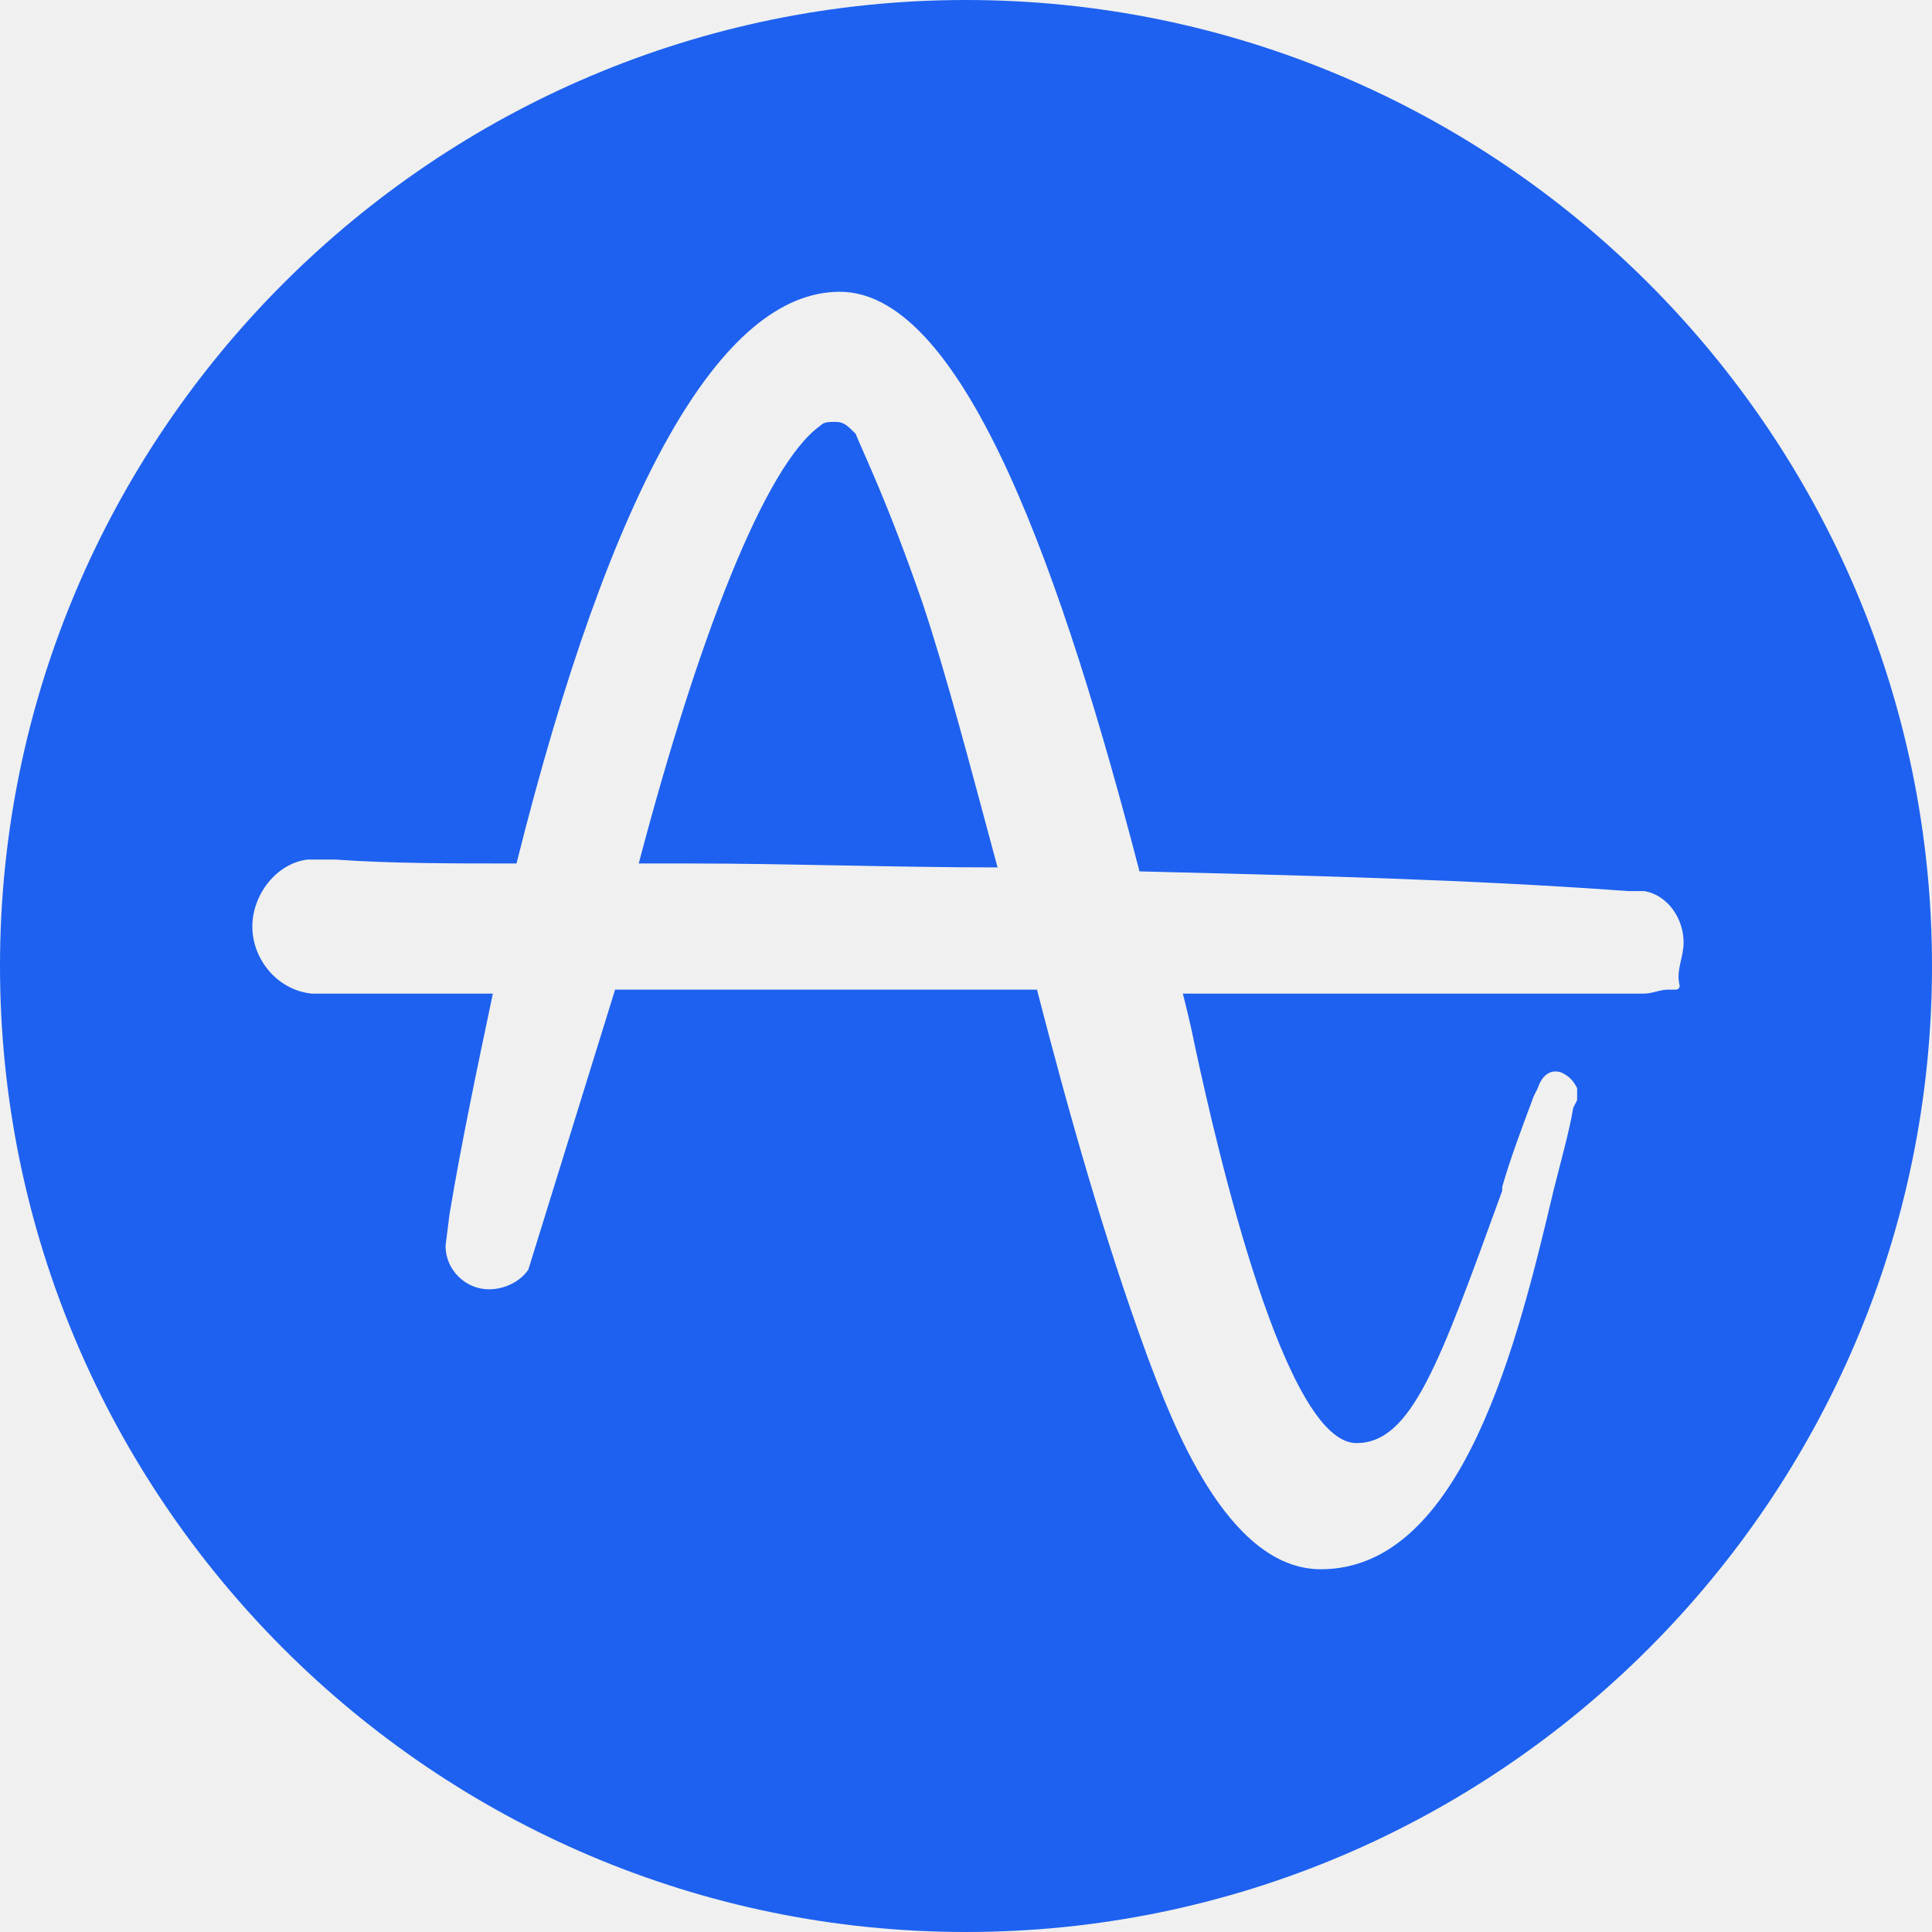
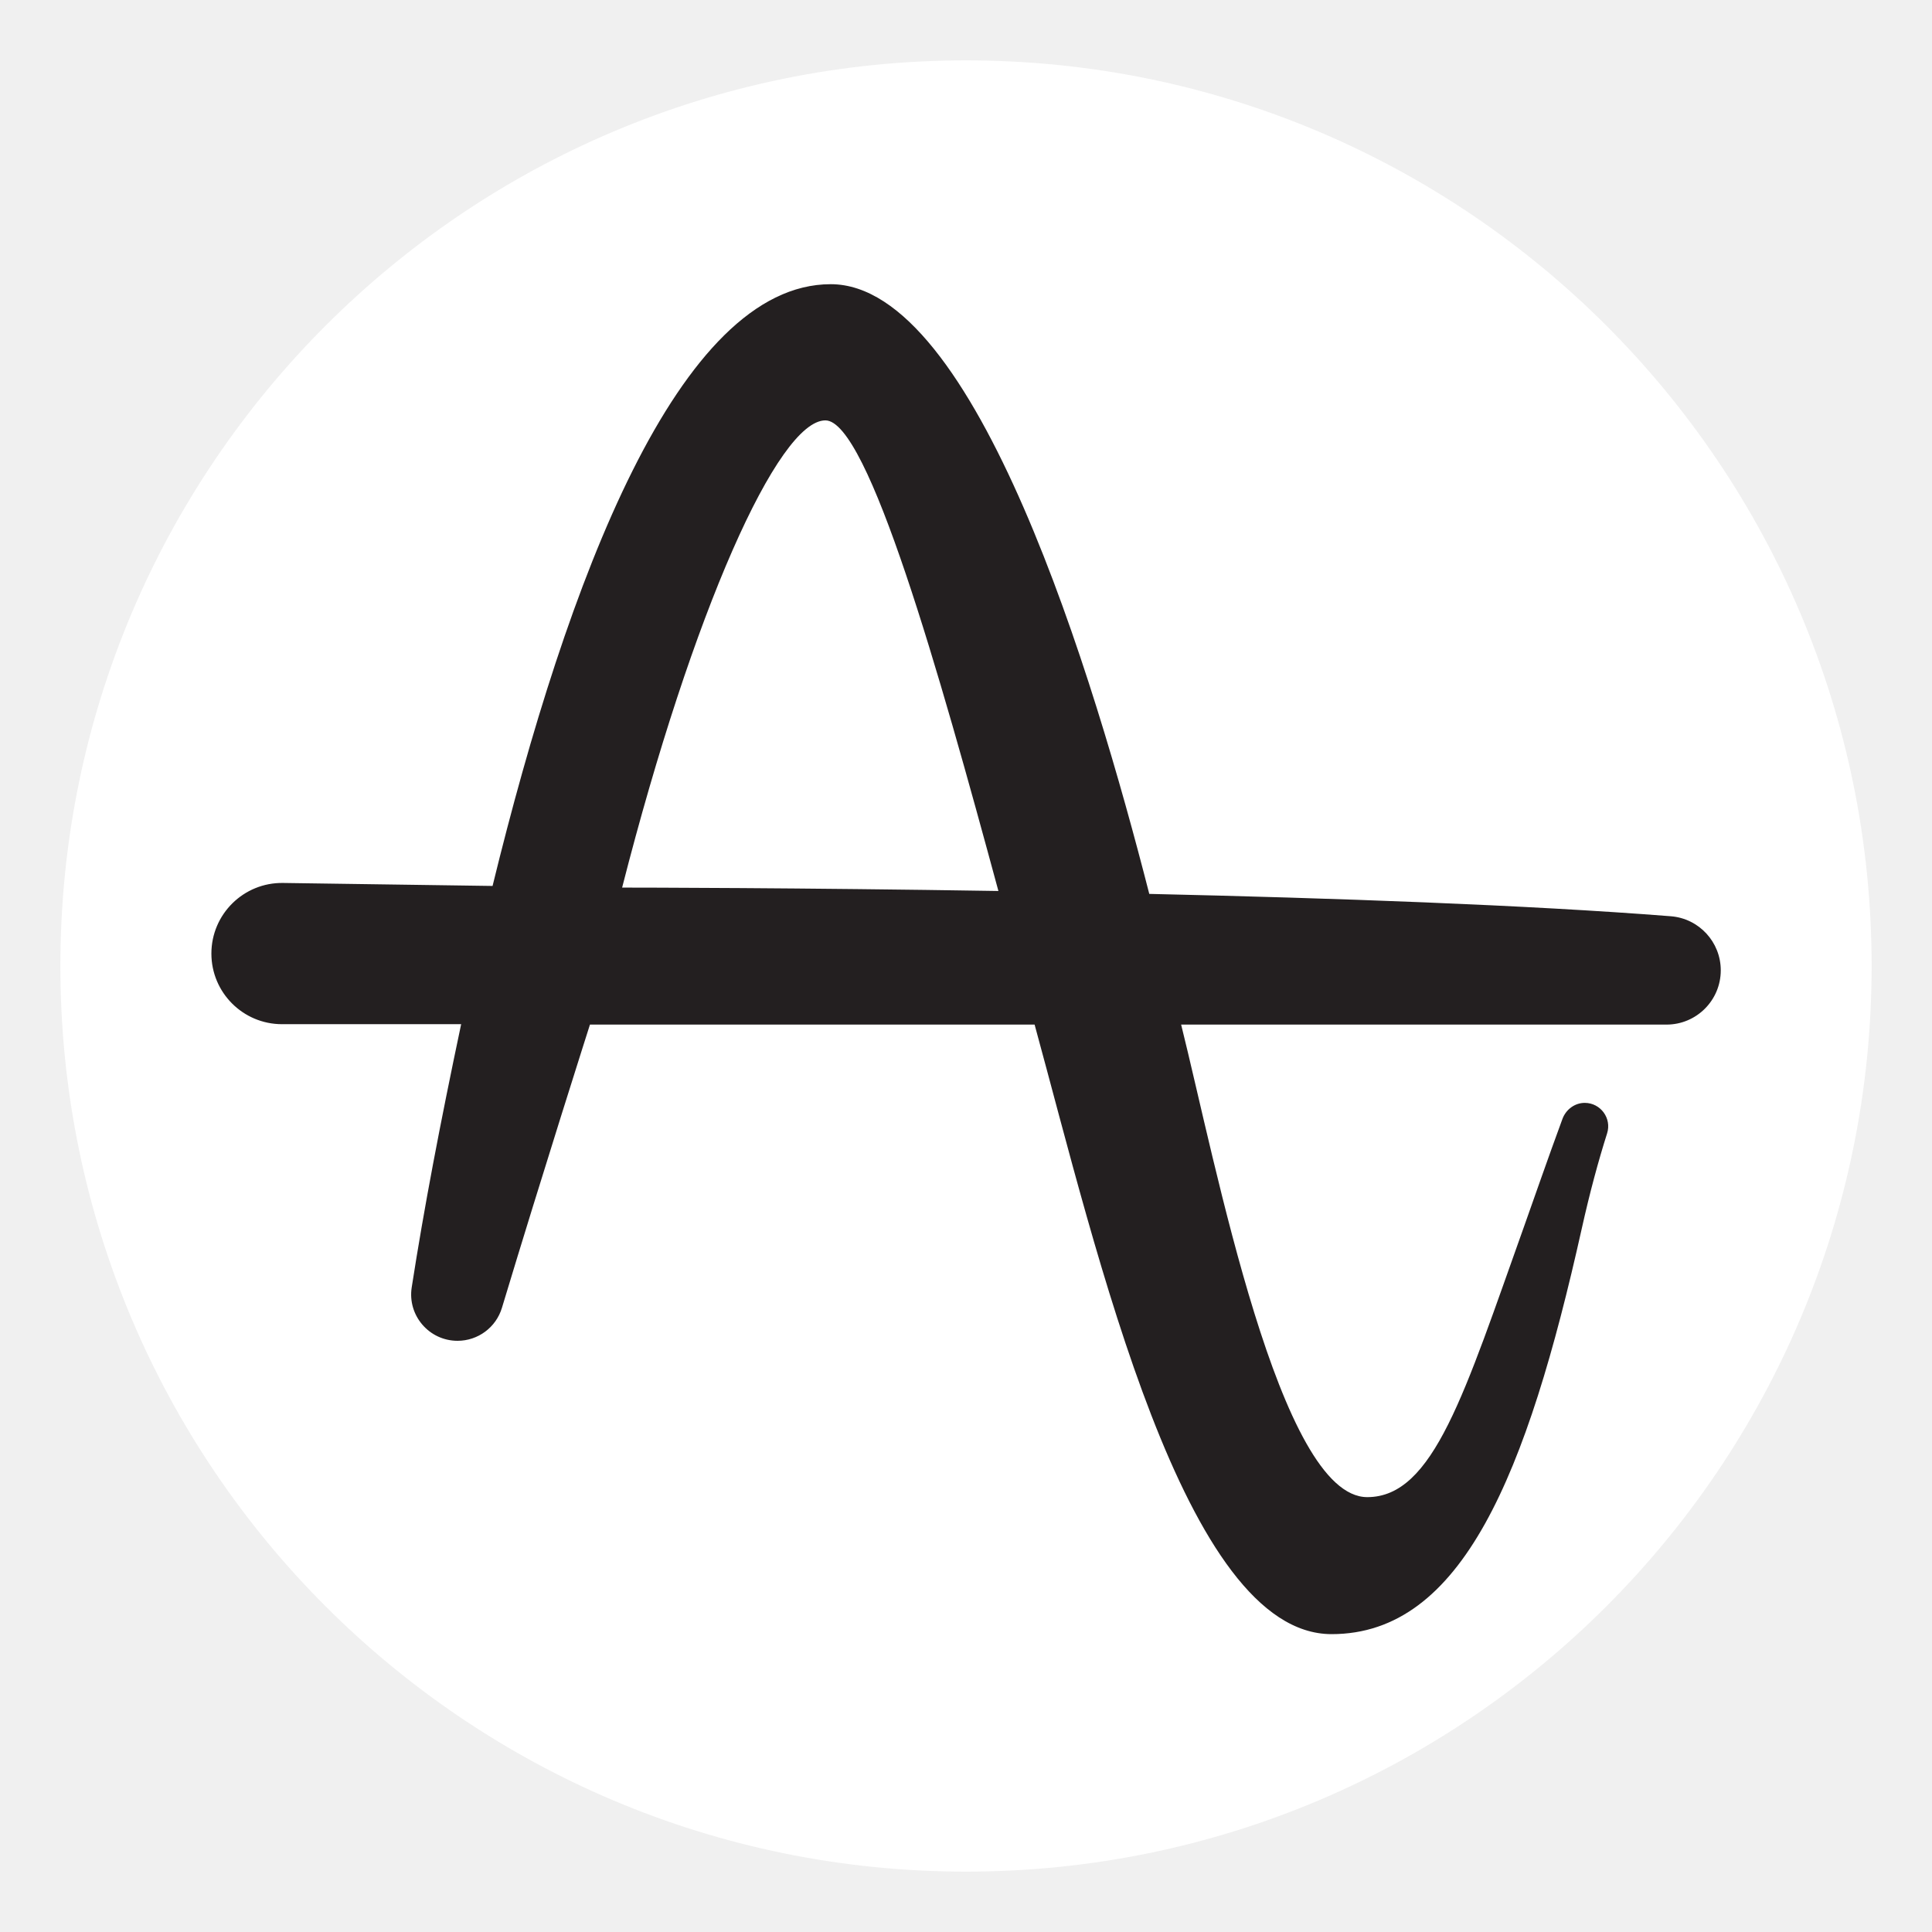
<svg xmlns="http://www.w3.org/2000/svg" width="128" height="128" viewBox="0 0 128 128" fill="none">
-   <g clip-path="url(#clip0_0_1033)">
-     <g clip-path="url(#clip1_0_1033)">
-       <path d="M61.127 39.967C62.694 44.669 64.261 50.678 66.09 57.469C59.298 57.469 52.245 57.208 45.714 57.208H42.318C46.237 42.318 50.678 30.825 54.335 28.212C54.596 27.951 54.857 27.951 55.38 27.951C55.902 27.951 56.163 28.212 56.686 28.735C57.208 30.041 58.776 33.175 61.127 39.967ZM128 64C128 99.265 99.265 128 64 128C28.735 128 0 99.265 0 64C0 28.735 28.735 0 64 0C99.265 0 128 28.735 128 64ZM111.543 62.433C111.543 60.865 110.498 59.298 108.931 59.037C108.669 59.037 108.669 59.037 108.408 59.037H107.886C97.175 58.253 85.943 57.992 75.494 57.731C70.531 38.661 64 19.331 55.641 19.331C47.804 19.331 40.49 32.131 34.22 57.208C29.78 57.208 25.861 57.208 22.204 56.947C21.943 56.947 21.682 56.947 21.682 56.947C20.898 56.947 20.375 56.947 20.375 56.947C18.286 57.208 16.718 59.298 16.718 61.388C16.718 63.478 18.286 65.567 20.637 65.829H32.653C31.608 70.792 30.563 75.755 29.78 80.457L29.518 82.547C29.518 84.114 30.825 85.42 32.392 85.42C33.437 85.42 34.482 84.898 35.004 84.114L40.751 65.567H68.702C70.792 73.665 73.143 82.025 76.016 89.861C77.584 94.041 81.241 103.967 87.51 103.967C96.914 103.967 100.571 88.816 102.922 78.89C103.445 76.8 103.967 74.971 104.229 73.404L104.49 72.882C104.49 72.62 104.49 72.359 104.49 72.098C104.229 71.576 103.967 71.314 103.445 71.053C102.661 70.792 102.139 71.314 101.878 72.098L101.616 72.62C100.833 74.71 100.049 76.8 99.526 78.629V78.89C95.347 90.384 93.518 95.608 89.861 95.608C85.159 95.608 80.718 76.539 79.151 69.225C78.89 67.918 78.629 66.874 78.367 65.829H108.931C109.453 65.829 109.976 65.567 110.498 65.567C110.498 65.567 110.498 65.567 110.759 65.567C110.759 65.567 110.759 65.567 111.02 65.567C111.02 65.567 111.282 65.567 111.282 65.306C111.02 64.261 111.543 63.478 111.543 62.433Z" fill="#1E61F0" />
-     </g>
-   </g>
-   <defs>
-     <clipPath id="clip0_0_1033">
-       <rect width="128" height="128" fill="white" />
-     </clipPath>
-     <clipPath id="clip1_0_1033">
-       <rect width="128" height="128" fill="white" />
-     </clipPath>
-   </defs>
+   <circle cx="64" cy="64" r="60" fill="#FFFFFF" />
+   <svg x="14" y="14" width="100" height="100" viewBox="0 0 800 800">
+     <path d="M773.575 373.633c-76.338-6.021-179.593-9.656-276.438-11.85-29.35-114.631-91.769-323.152-168.83-323.152-80.571 0-139.592 156.882-179.238 318.938l-111.067-1.583C17.125 355.688.042 372.53.042 393.41c0 20.67 16.756 37.428 37.427 37.428h94.952c-11.216 53.078-19.708 97.669-26.205 139.498-2.312 14.888 9.226 28.317 24.293 28.317a24.57 24.57 0 0 0 23.529-17.48c21.537-71.402 46.65-150.118 46.65-150.118H436.36c33.205 121.272 79.286 323.071 157.404 323.071 69.22 0 103.547-84.633 132.62-215.018 4.263-19.115 8.785-35.807 13.415-50.409 2.527-7.968-3.422-16.085-11.761-16.152-5.342-.043-10.062 3.494-11.91 8.506-8.003 21.714-14.975 41.964-20.18 56.533-31.776 88.938-48.116 143.925-83.269 143.925-46.451 0-80.229-176.587-98.65-250.456h257.256c15.881 0 28.756-12.875 28.756-28.756 0-14.995-11.517-27.487-26.466-28.666m-555.838-15.192c37.429-146.485 82.677-247.63 107.744-247.63 22.637 0 60.359 133.789 91.697 249.433-106.331-1.708-190.795-1.799-199.44-1.803Z" fill="#231F20" />
+   </svg>
</svg>
